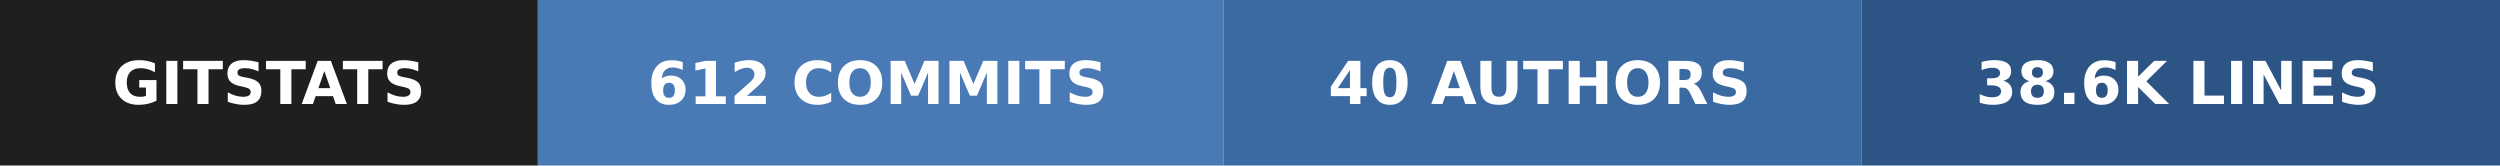
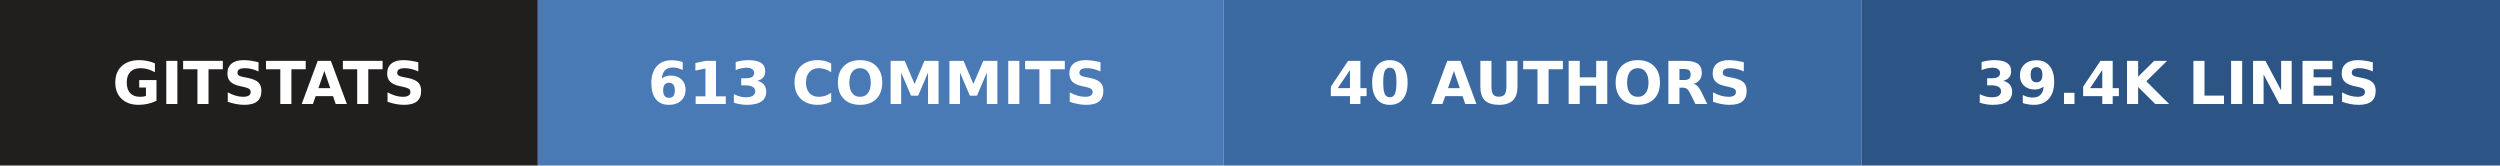
- <svg xmlns="http://www.w3.org/2000/svg" width="423" height="28" role="img" aria-label="gitstats: 612 commits, 40 authors, 38.6k lines">
+ <svg xmlns="http://www.w3.org/2000/svg" width="423" height="28" role="img" aria-label="gitstats: 613 commits, 40 authors, 39.4k lines">
  <g>
    <rect x="0" width="91" height="28" fill="#211e1e" />
    <rect x="91" width="116" height="28" fill="#4a7ab5" />
    <rect x="207" width="108" height="28" fill="#3b6aa3" />
    <rect x="315" width="108" height="28" fill="#2c5485" />
  </g>
  <g text-anchor="middle" font-family="Verdana,Geneva,DejaVu Sans,sans-serif" font-size="10" font-weight="bold" text-rendering="geometricPrecision">
    <text x="45.5" y="17.6" fill="#fff" textLength="67.0">GITSTATS</text>
-     <text x="148.5" y="17.6" fill="#fff" textLength="91.0">612 COMMITS</text>
+     <text x="148.5" y="17.6" fill="#fff" textLength="91.0">613 COMMITS</text>
    <text x="260.5" y="17.6" fill="#fff" textLength="83.0">40 AUTHORS</text>
-     <text x="368.5" y="17.6" fill="#fff" textLength="83.0">38.6K LINES</text>
+     <text x="368.5" y="17.6" fill="#fff" textLength="83.0">39.4K LINES</text>
  </g>
</svg>
